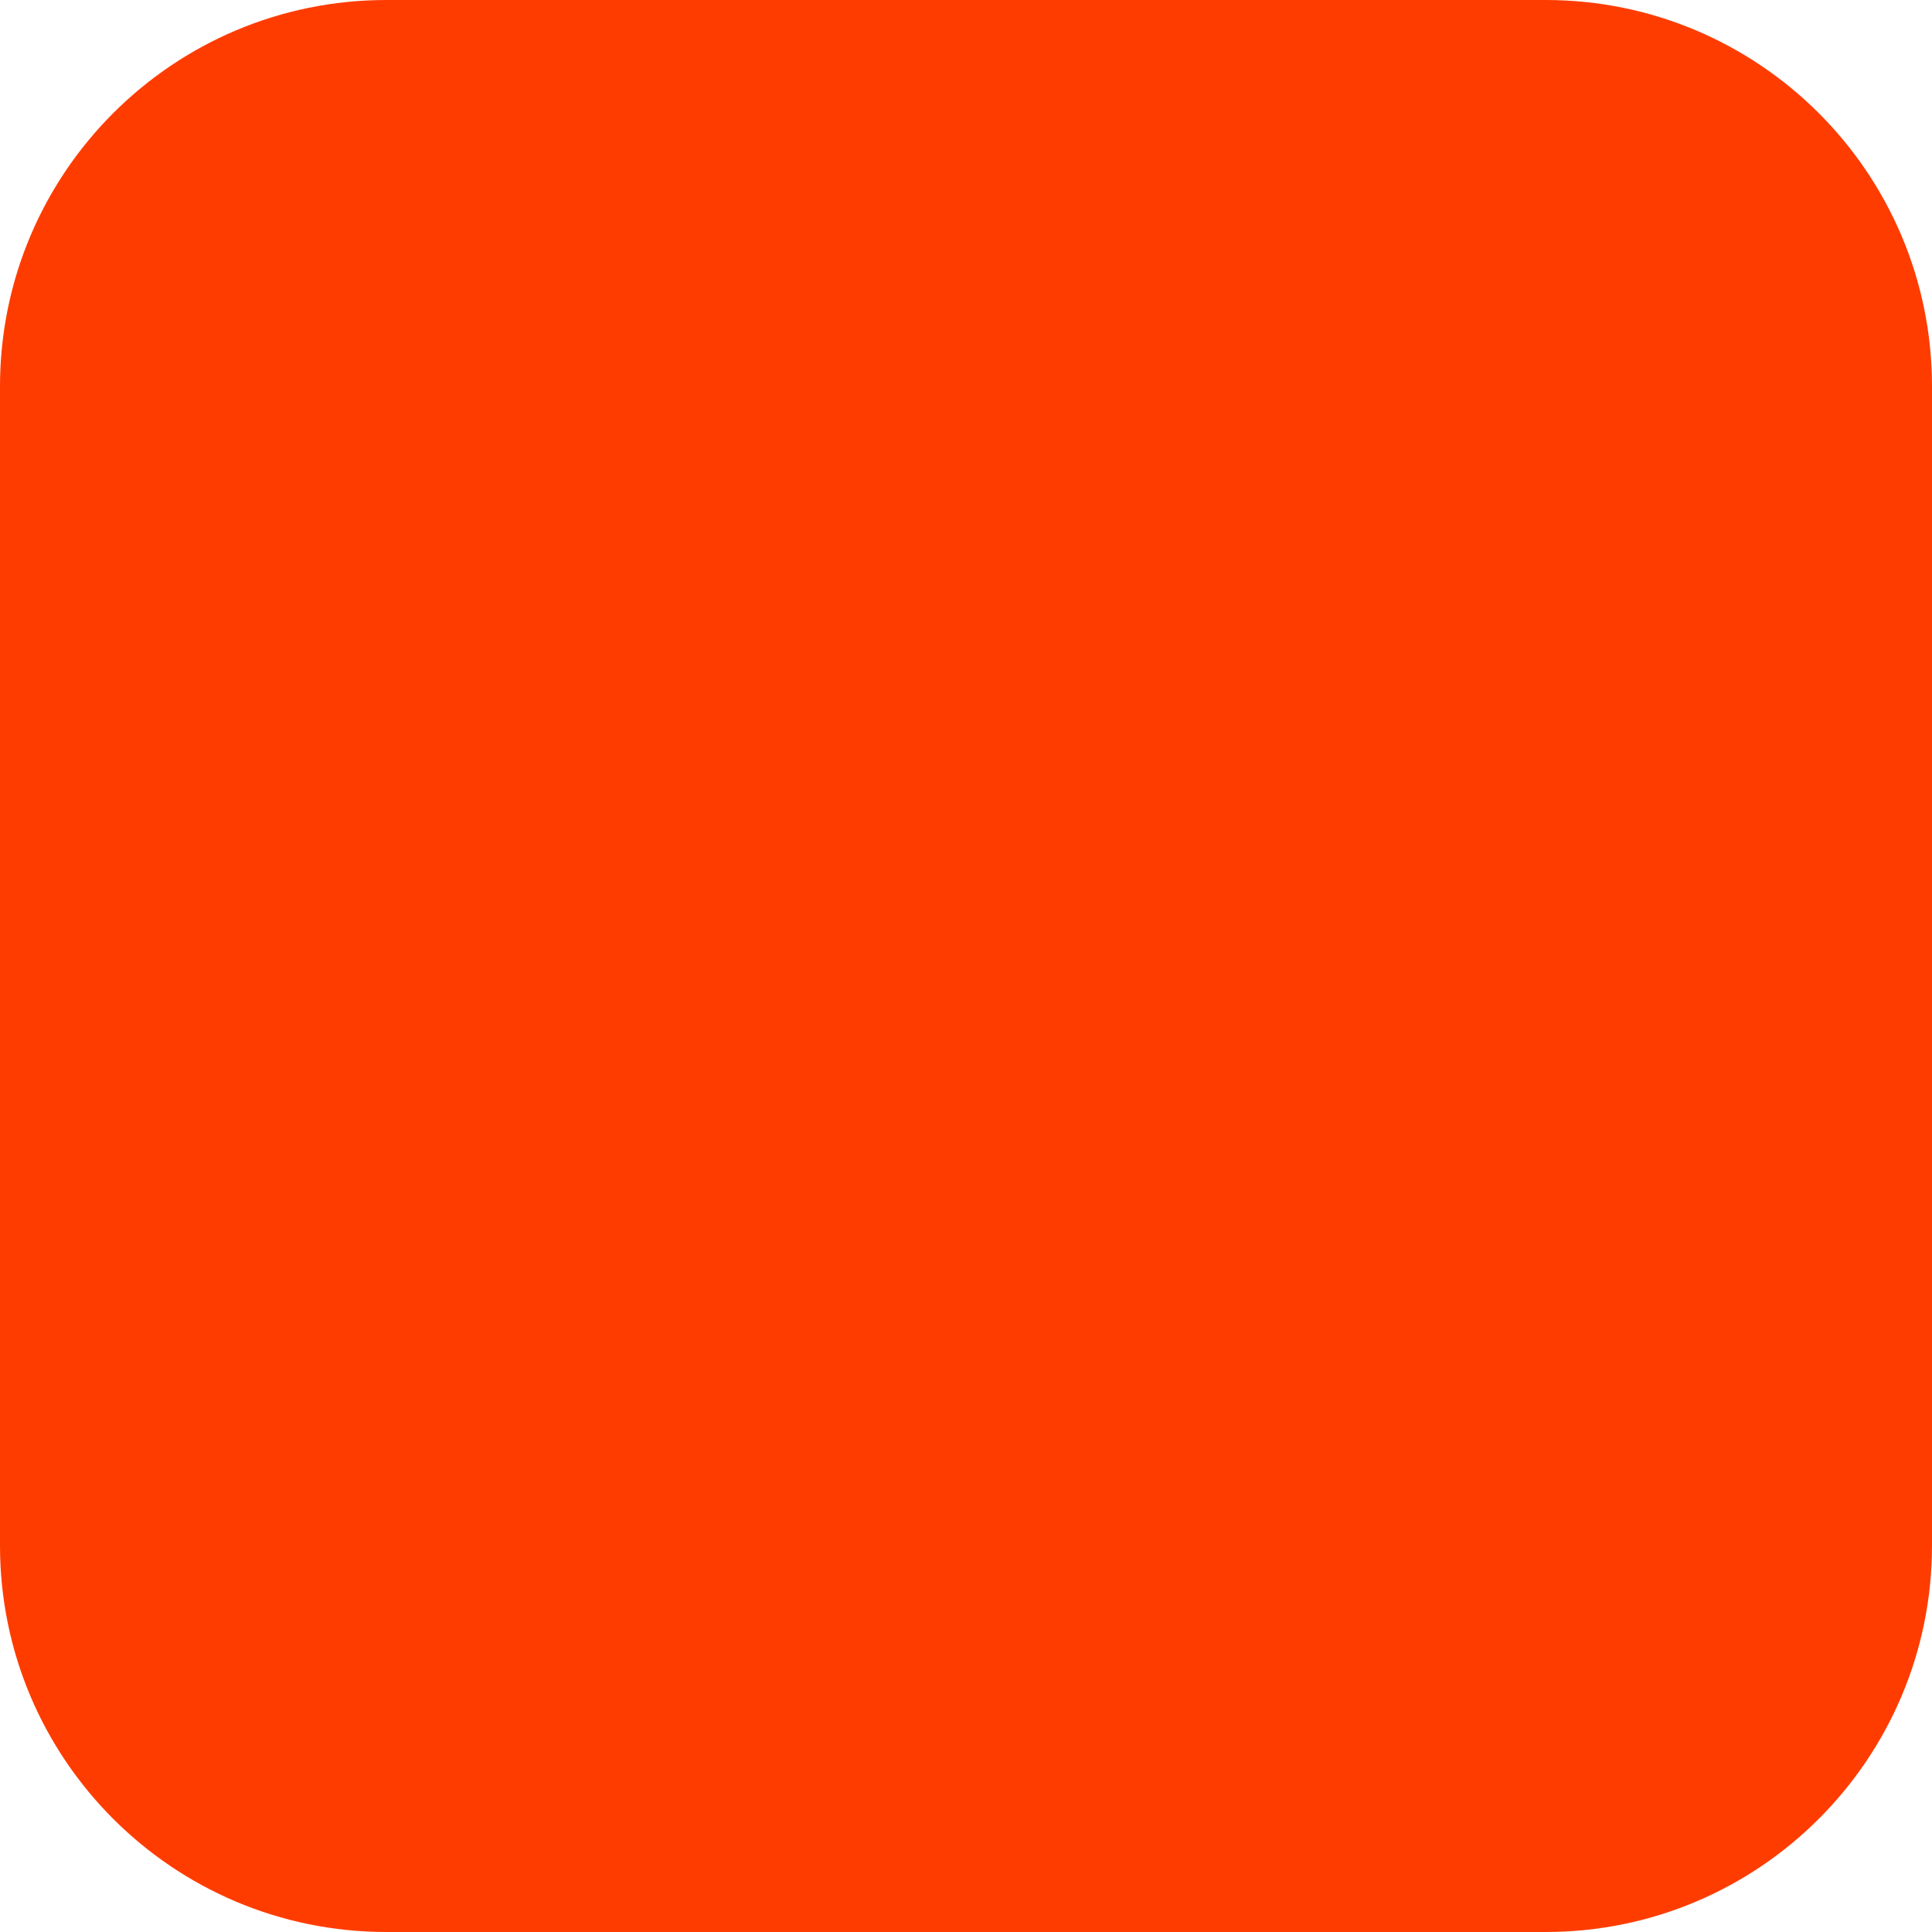
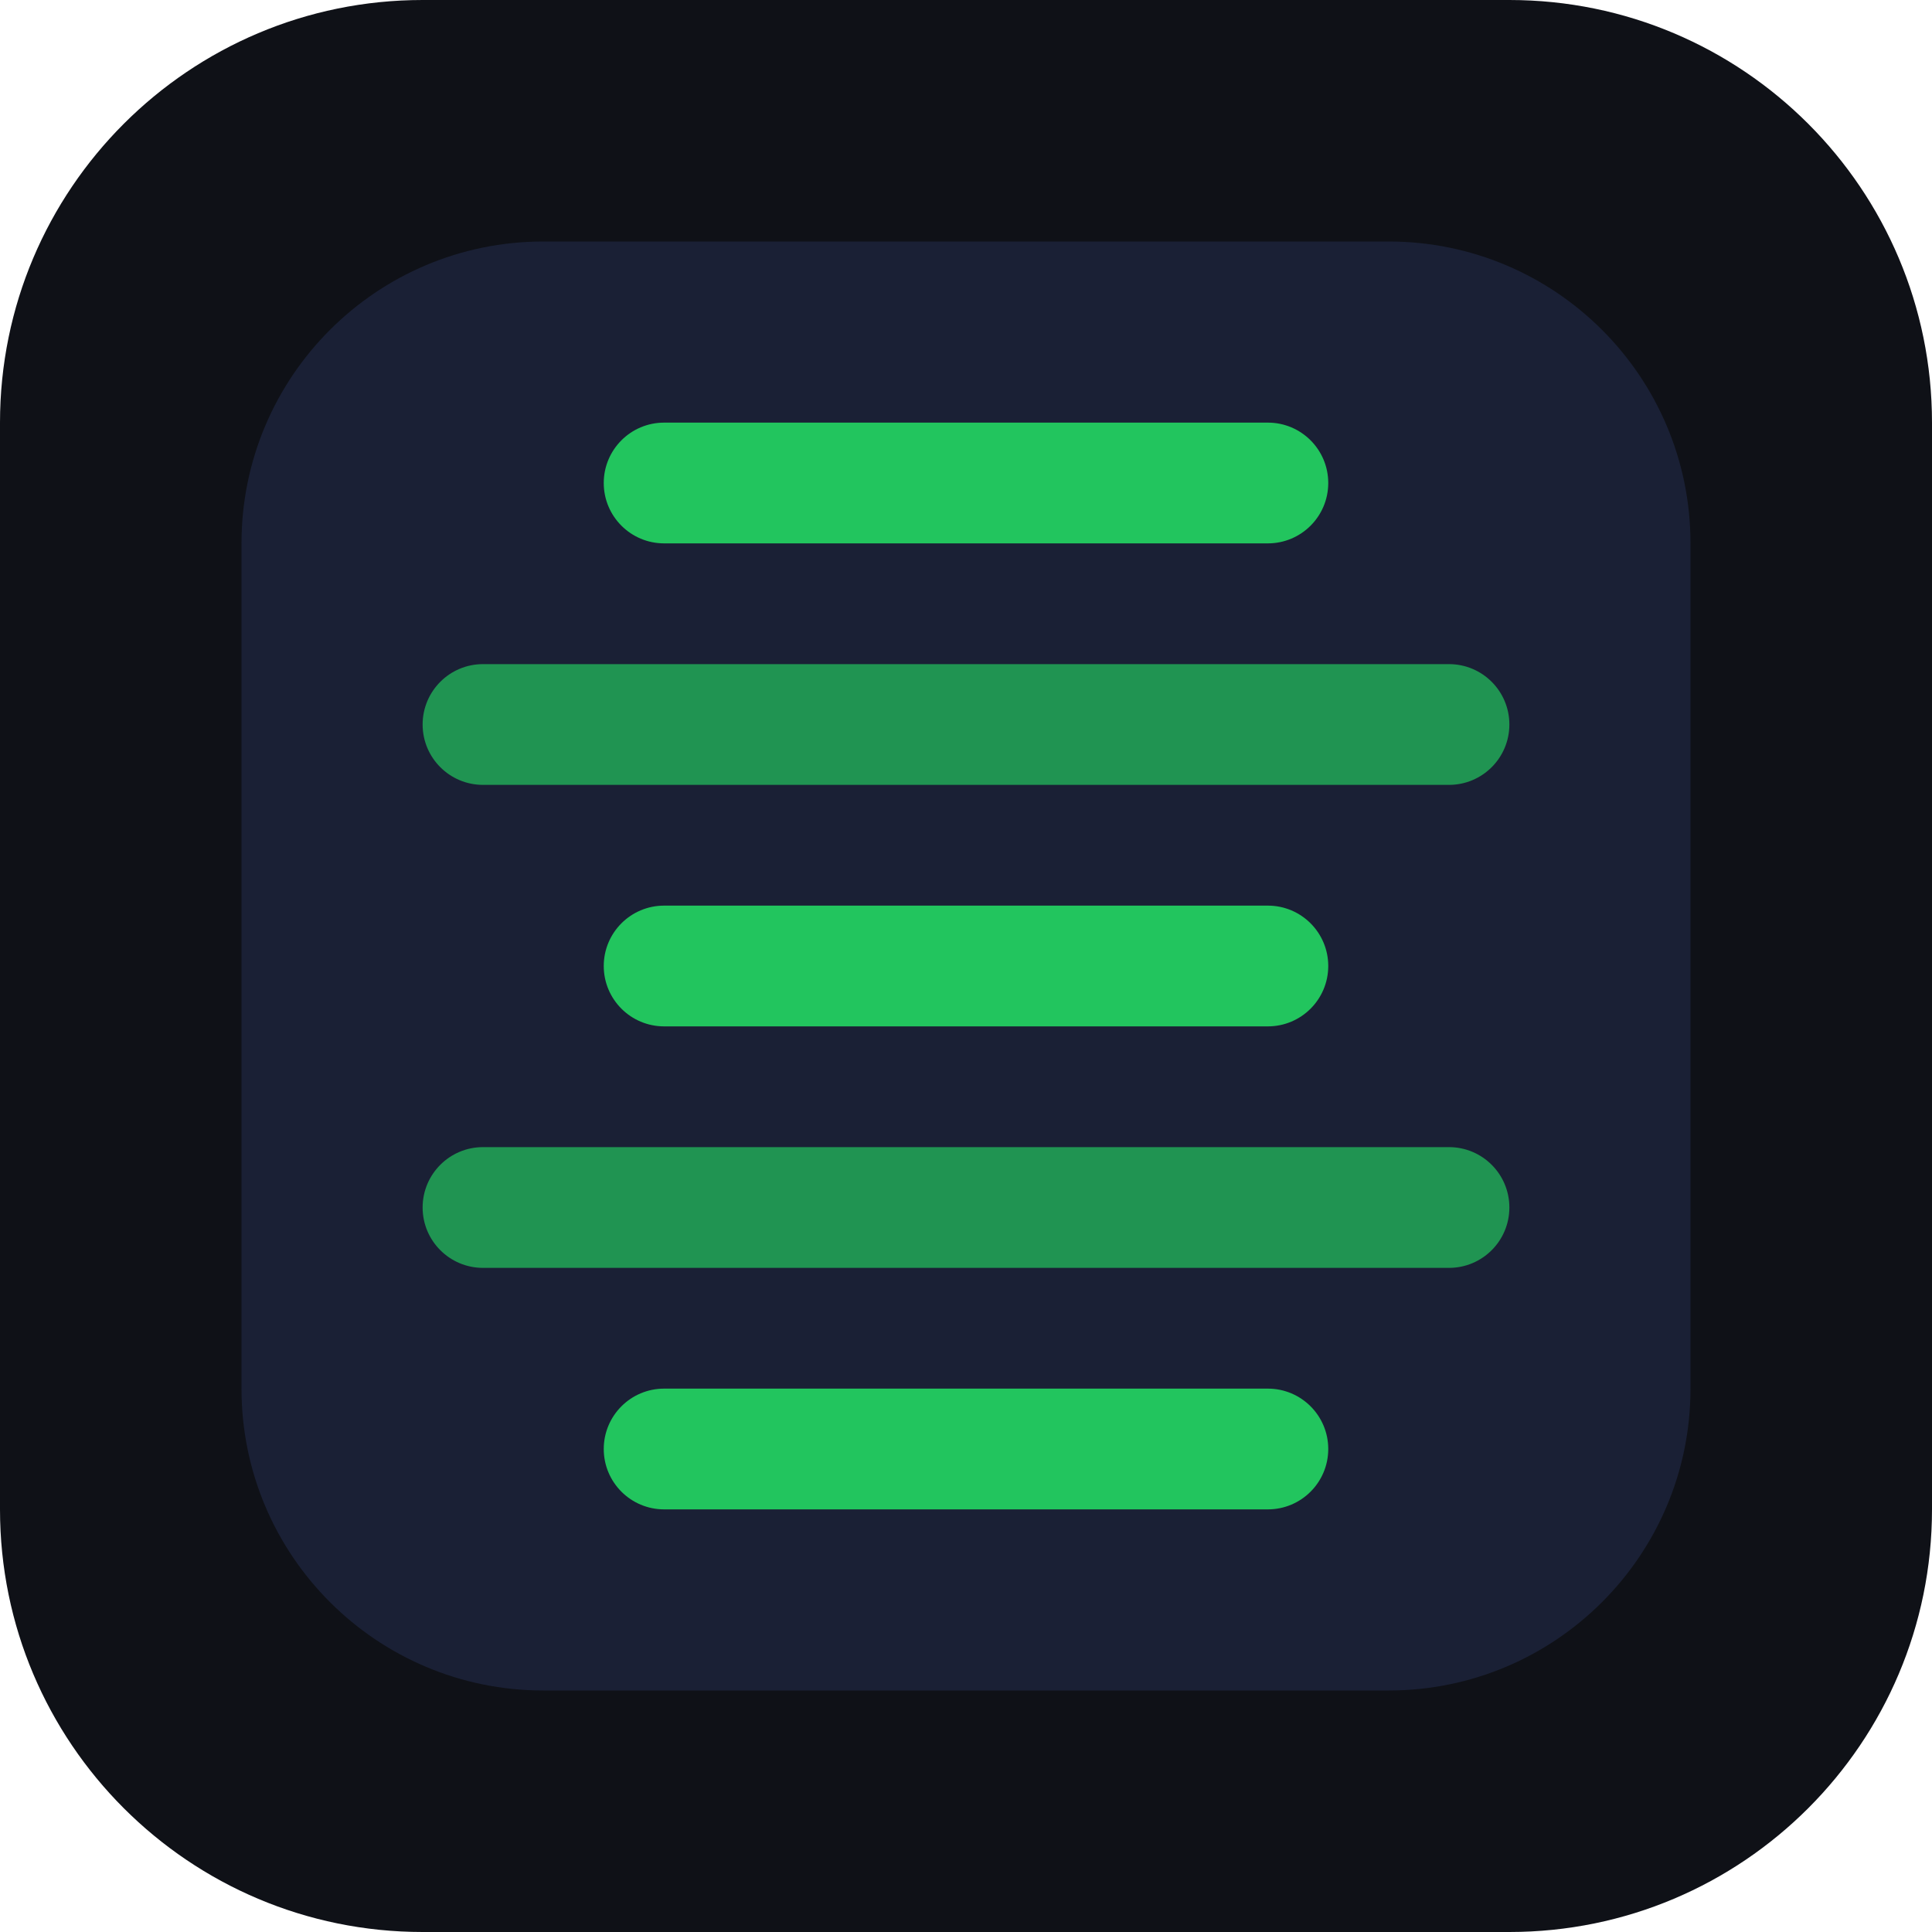
- <svg xmlns="http://www.w3.org/2000/svg" width="180" height="180" viewBox="0 0 180 180" fill="none">
-   <rect width="180" height="180" rx="36" fill="#FF3C00" />
+ <svg xmlns="http://www.w3.org/2000/svg" viewBox="0 0 64 64" fill="none">
+   <rect width="64" height="64" rx="14" fill="#0F1117" />
+   <rect x="8" y="8" width="48" height="48" rx="10" fill="#1a2035" />
+   <rect x="20" y="14" width="24" height="4" rx="2" fill="#22c55e" />
+   <rect x="14" y="22" width="36" height="4" rx="2" fill="#22c55e" opacity="0.7" />
+   <rect x="20" y="30" width="24" height="4" rx="2" fill="#22c55e" />
+   <rect x="14" y="38" width="36" height="4" rx="2" fill="#22c55e" opacity="0.7" />
+   <rect x="20" y="46" width="24" height="4" rx="2" fill="#22c55e" />
</svg>
